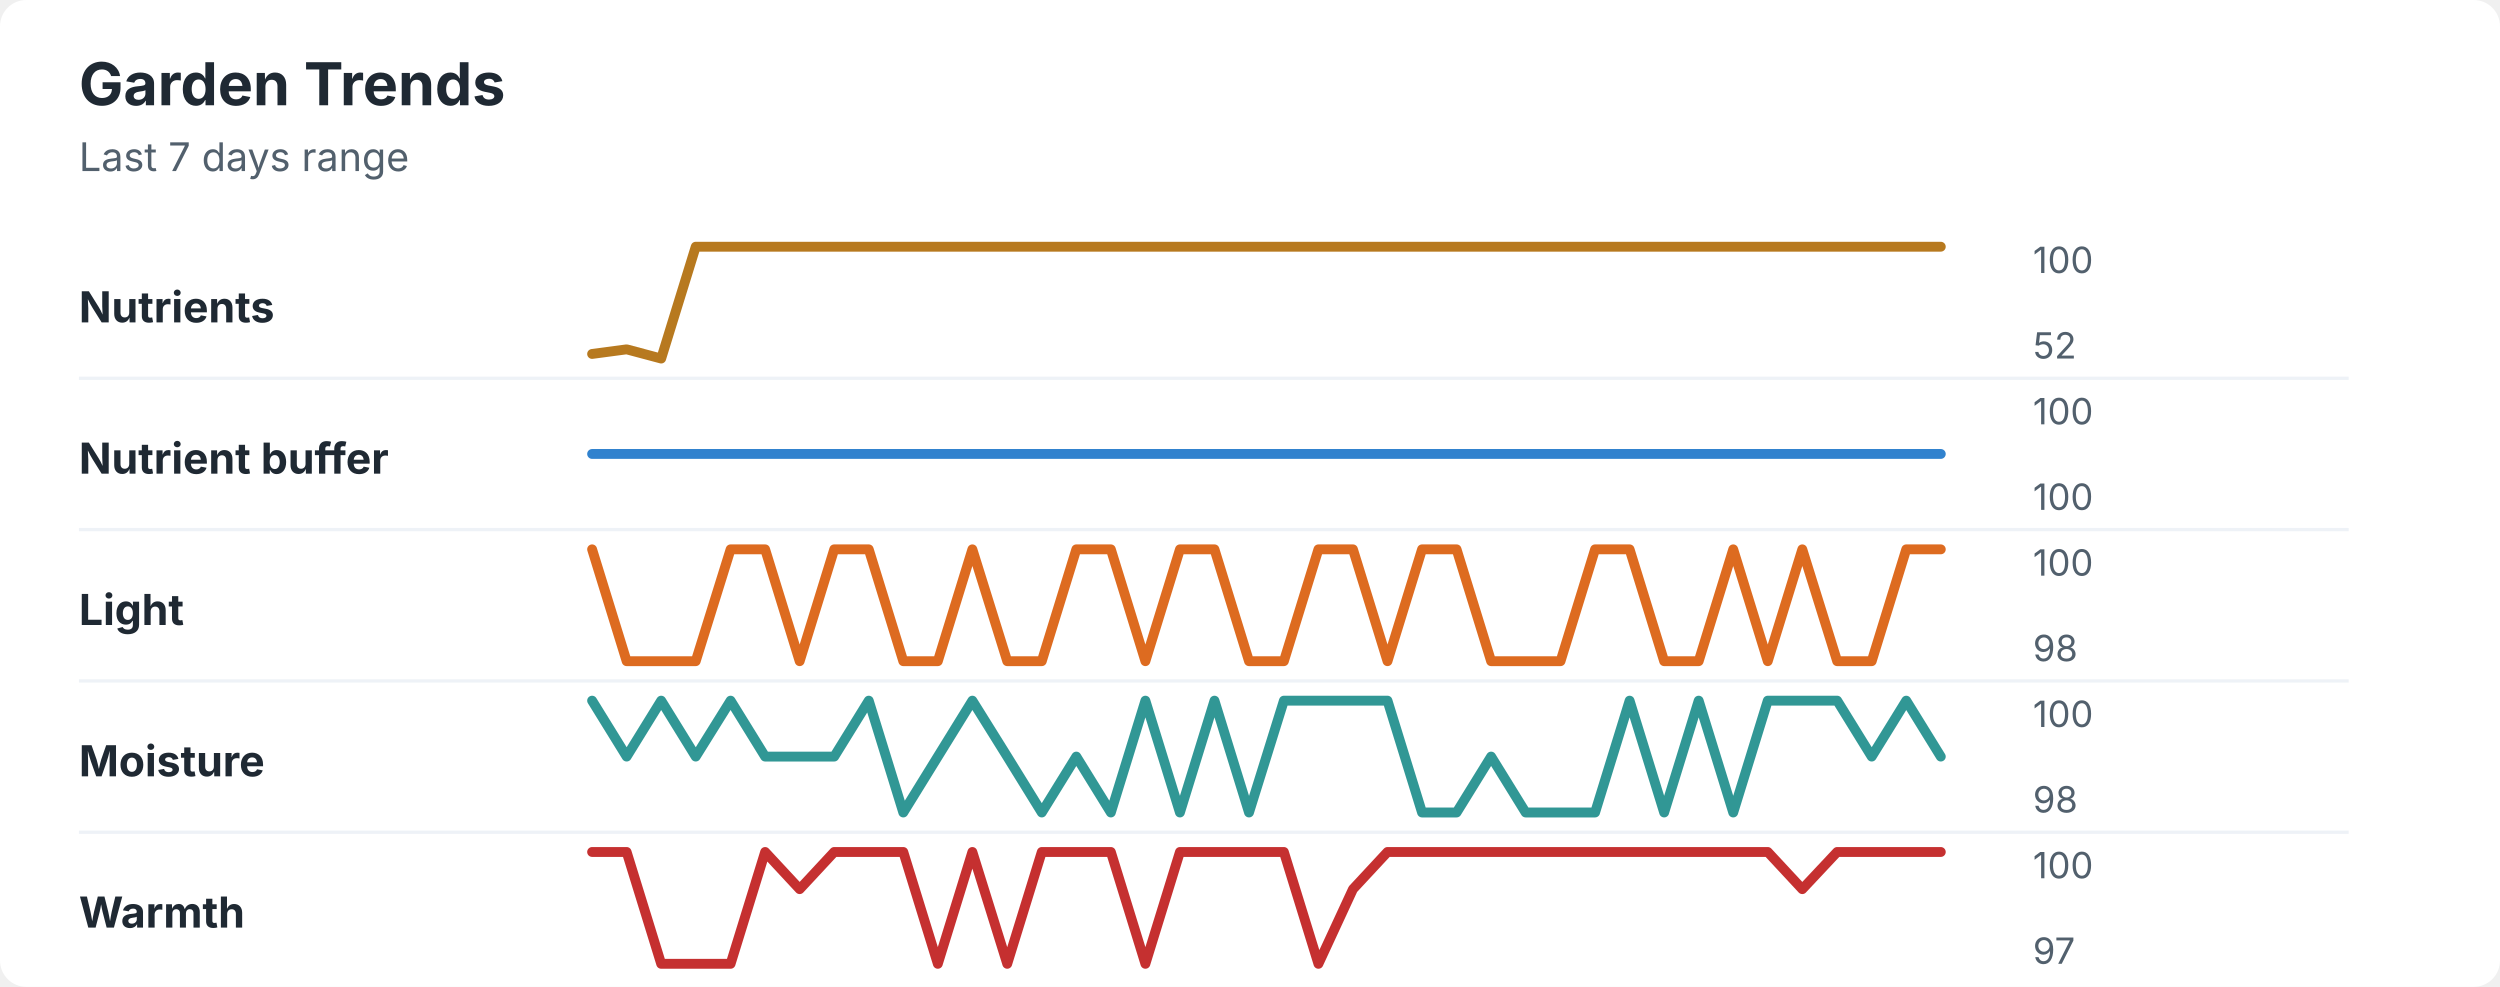
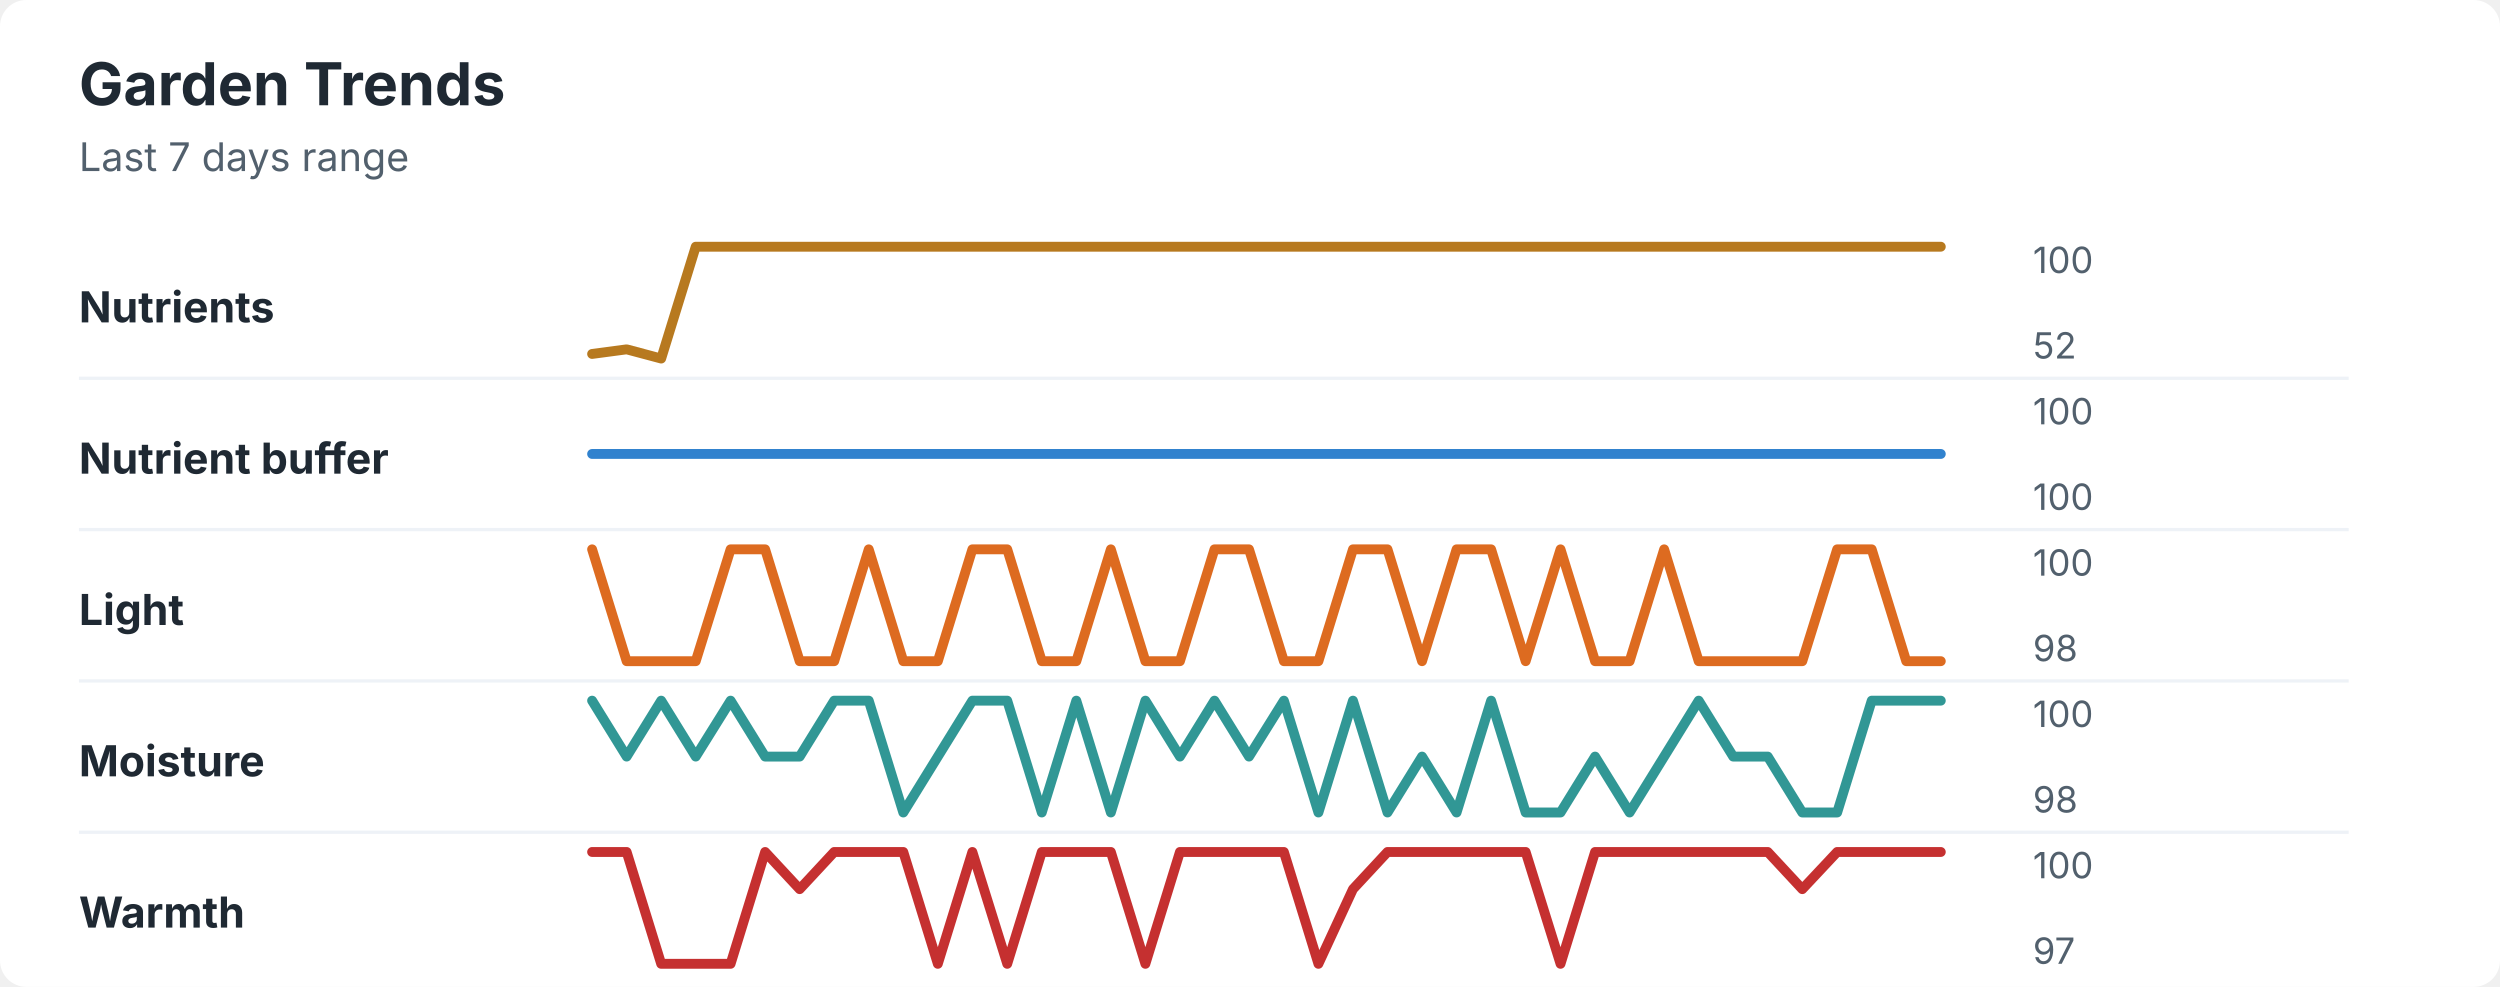
<svg xmlns="http://www.w3.org/2000/svg" width="760" height="300" viewBox="0 0 760 300" role="img" aria-labelledby="title desc">
  <rect width="760" height="300" rx="8" fill="#ffffff" />
  <style>
    text { font-family: -apple-system, BlinkMacSystemFont, "Segoe UI", sans-serif; }
    .title { font-size: 18px; font-weight: 700; fill: #1f2933; }
    .subtitle { font-size: 12px; fill: #52606d; }
    .label { font-size: 13px; font-weight: 650; fill: #1f2933; }
    .axis-value { font-size: 11px; fill: #52606d; }
    .separator { stroke: #eef2f7; stroke-width: 1; }
  </style>
  <text x="24" y="32" class="title">Garden Trends</text>
  <text x="24" y="52" class="subtitle">Last 7 days range</text>
  <text x="24" y="98" class="label">Nutrients</text>
  <polyline points="180.0,107.6 190.5,106.2 201.0,109.0 211.5,75.0 222.1,75.0 232.6,75.0 243.1,75.0 253.6,75.0 264.1,75.0 274.6,75.0 285.1,75.0 295.6,75.0 306.2,75.0 316.7,75.0 327.2,75.0 337.7,75.0 348.2,75.0 358.7,75.0 369.2,75.0 379.7,75.0 390.3,75.0 400.8,75.0 411.3,75.0 421.8,75.0 432.3,75.0 442.8,75.0 453.3,75.0 463.8,75.0 474.4,75.0 484.9,75.0 495.4,75.0 505.9,75.0 516.4,75.0 526.9,75.0 537.4,75.0 547.9,75.0 558.5,75.0 569.0,75.0 579.5,75.0 590.0,75.0 " fill="none" stroke="#b7791f" stroke-width="3" stroke-linecap="round" stroke-linejoin="round" />
  <text x="618" y="83" class="axis-value">100</text>
  <text x="618" y="109" class="axis-value">52</text>
  <line x1="24" y1="115.0" x2="714" y2="115.0" class="separator" />
  <text x="24" y="144" class="label">Nutrient buffer</text>
  <polyline points="180.0,138.0 190.5,138.0 201.0,138.0 211.5,138.0 222.1,138.0 232.6,138.0 243.1,138.0 253.6,138.0 264.1,138.0 274.6,138.0 285.1,138.0 295.6,138.0 306.2,138.0 316.7,138.0 327.2,138.0 337.7,138.0 348.2,138.0 358.7,138.0 369.2,138.0 379.7,138.0 390.3,138.0 400.8,138.0 411.3,138.0 421.8,138.0 432.3,138.0 442.8,138.0 453.3,138.0 463.8,138.0 474.4,138.0 484.9,138.0 495.4,138.0 505.9,138.0 516.4,138.0 526.9,138.0 537.4,138.0 547.9,138.0 558.5,138.0 569.0,138.0 579.5,138.0 590.0,138.0 " fill="none" stroke="#3182ce" stroke-width="3" stroke-linecap="round" stroke-linejoin="round" />
  <text x="618" y="129" class="axis-value">100</text>
  <text x="618" y="155" class="axis-value">100</text>
  <line x1="24" y1="161.0" x2="714" y2="161.0" class="separator" />
  <text x="24" y="190" class="label">Light</text>
-   <polyline points="180.0,167.0 190.5,201.0 201.0,201.0 211.5,201.0 222.1,167.0 232.6,167.0 243.1,201.0 253.6,167.0 264.1,167.0 274.6,201.0 285.1,201.0 295.6,167.0 306.2,201.0 316.7,201.0 327.2,167.0 337.7,167.0 348.2,201.0 358.7,167.0 369.2,167.0 379.7,201.0 390.3,201.0 400.8,167.0 411.3,167.0 421.8,201.0 432.3,167.0 442.8,167.0 453.3,201.0 463.8,201.0 474.4,201.0 484.9,167.0 495.4,167.0 505.9,201.0 516.4,201.0 526.9,167.0 537.4,201.0 547.9,167.0 558.5,201.0 569.0,201.0 579.5,167.0 590.0,167.0 " fill="none" stroke="#dd6b20" stroke-width="3" stroke-linecap="round" stroke-linejoin="round" />
+   <polyline points="180.0,167.0 190.5,201.0 201.0,201.0 211.5,201.0 222.1,167.0 232.6,167.0 243.1,201.0 253.6,201.0 264.1,167.0 274.6,201.0 285.1,201.0 295.6,167.0 306.2,167.0 316.7,201.0 327.2,201.0 337.7,167.0 348.2,201.0 358.7,201.0 369.2,167.0 379.7,167.0 390.3,201.0 400.8,201.0 411.3,167.0 421.8,167.0 432.3,201.0 442.8,167.0 453.3,167.0 463.8,201.0 474.4,167.0 484.9,201.0 495.4,201.0 505.9,167.0 516.4,201.0 526.9,201.0 537.4,201.0 547.9,201.0 558.5,167.0 569.0,167.0 579.5,201.0 590.0,201.0 " fill="none" stroke="#dd6b20" stroke-width="3" stroke-linecap="round" stroke-linejoin="round" />
  <text x="618" y="175" class="axis-value">100</text>
  <text x="618" y="201" class="axis-value">98</text>
  <line x1="24" y1="207.0" x2="714" y2="207.0" class="separator" />
  <text x="24" y="236" class="label">Moisture</text>
-   <polyline points="180.0,213.0 190.5,230.0 201.0,213.0 211.5,230.0 222.1,213.0 232.6,230.0 243.1,230.0 253.6,230.0 264.1,213.0 274.6,247.0 285.1,230.0 295.6,213.0 306.2,230.0 316.7,247.0 327.2,230.0 337.7,247.0 348.2,213.0 358.7,247.0 369.2,213.0 379.7,247.0 390.3,213.0 400.8,213.0 411.3,213.0 421.8,213.0 432.3,247.0 442.8,247.0 453.3,230.0 463.8,247.0 474.4,247.0 484.9,247.0 495.4,213.0 505.9,247.0 516.4,213.0 526.9,247.0 537.4,213.0 547.9,213.0 558.5,213.0 569.0,230.0 579.5,213.0 590.0,230.0 " fill="none" stroke="#319795" stroke-width="3" stroke-linecap="round" stroke-linejoin="round" />
+   <polyline points="180.0,213.0 190.5,230.0 201.0,213.0 211.5,230.0 222.1,213.0 232.6,230.0 243.1,230.0 253.6,213.0 264.1,213.0 274.6,247.0 285.1,230.0 295.6,213.0 306.2,213.0 316.7,247.0 327.2,213.0 337.7,247.0 348.2,213.0 358.7,230.0 369.2,213.0 379.7,230.0 390.3,213.0 400.8,247.0 411.3,213.0 421.8,247.0 432.3,230.0 442.8,247.0 453.3,213.0 463.8,247.0 474.4,247.0 484.9,230.0 495.4,247.0 505.9,230.0 516.4,213.0 526.9,230.0 537.4,230.0 547.9,247.0 558.5,247.0 569.0,213.0 579.5,213.0 590.0,213.0 " fill="none" stroke="#319795" stroke-width="3" stroke-linecap="round" stroke-linejoin="round" />
  <text x="618" y="221" class="axis-value">100</text>
  <text x="618" y="247" class="axis-value">98</text>
  <line x1="24" y1="253.0" x2="714" y2="253.0" class="separator" />
  <text x="24" y="282" class="label">Warmth</text>
-   <polyline points="180.0,259.0 190.5,259.0 201.0,293.0 211.5,293.0 222.1,293.0 232.6,259.0 243.1,270.3 253.6,259.0 264.1,259.0 274.6,259.0 285.1,293.0 295.6,259.0 306.2,293.0 316.7,259.0 327.2,259.0 337.7,259.0 348.2,293.0 358.7,259.0 369.2,259.0 379.7,259.0 390.3,259.0 400.8,293.0 411.3,270.3 421.8,259.0 432.3,259.0 442.8,259.0 453.3,259.0 463.8,259.0 474.4,259.0 484.9,259.0 495.4,259.0 505.9,259.0 516.4,259.0 526.9,259.0 537.4,259.0 547.9,270.3 558.5,259.0 569.0,259.0 579.5,259.0 590.0,259.0 " fill="none" stroke="#c53030" stroke-width="3" stroke-linecap="round" stroke-linejoin="round" />
+   <polyline points="180.0,259.0 190.5,259.0 201.0,293.0 211.5,293.0 222.1,293.0 232.6,259.0 243.1,270.3 253.6,259.0 264.1,259.0 274.6,259.0 285.1,293.0 295.6,259.0 306.2,293.0 316.7,259.0 327.2,259.0 337.7,259.0 348.2,293.0 358.7,259.0 369.2,259.0 379.7,259.0 390.3,259.0 400.8,293.0 411.3,270.3 421.8,259.0 432.3,259.0 442.8,259.0 453.3,259.0 463.8,259.0 474.4,293.0 484.9,259.0 495.4,259.0 505.9,259.0 516.4,259.0 526.9,259.0 537.4,259.0 547.9,270.3 558.5,259.0 569.0,259.0 579.5,259.0 590.0,259.0 " fill="none" stroke="#c53030" stroke-width="3" stroke-linecap="round" stroke-linejoin="round" />
  <text x="618" y="267" class="axis-value">100</text>
  <text x="618" y="293" class="axis-value">97</text>
</svg>
